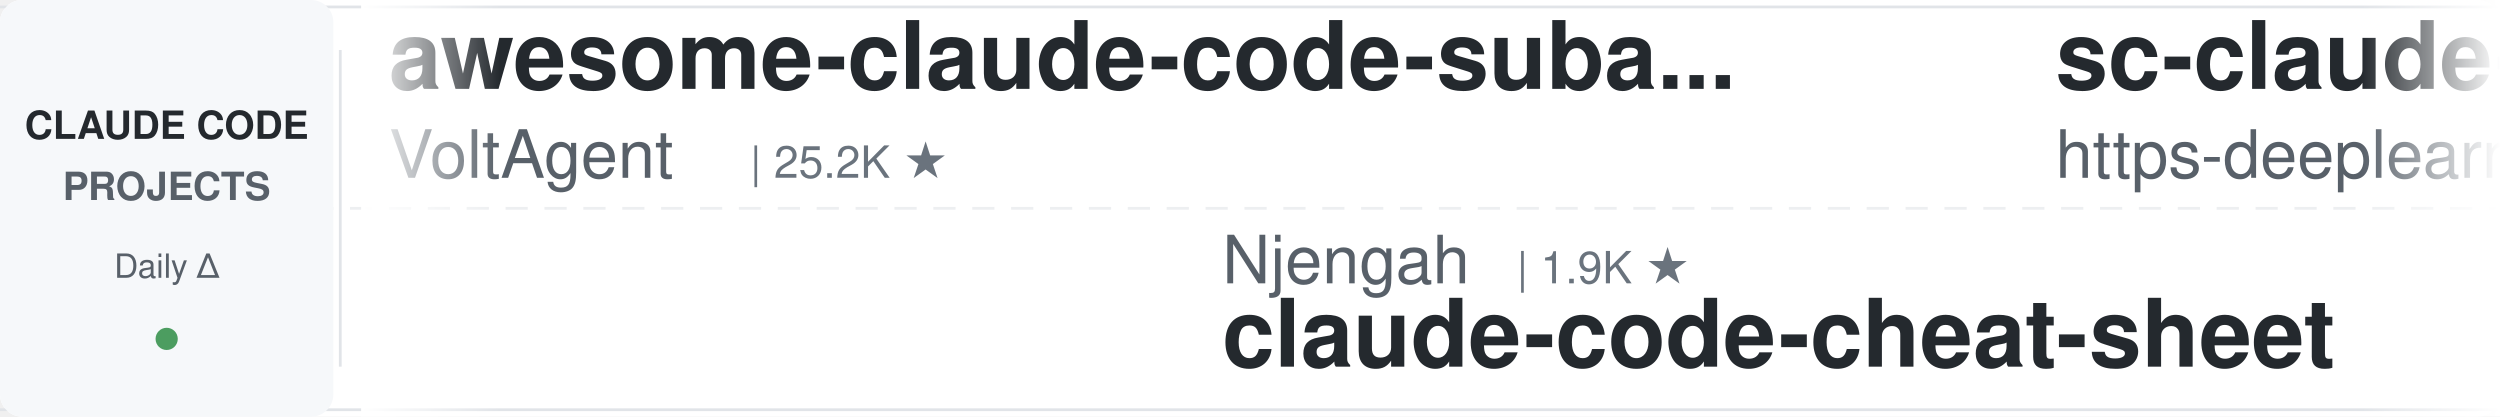
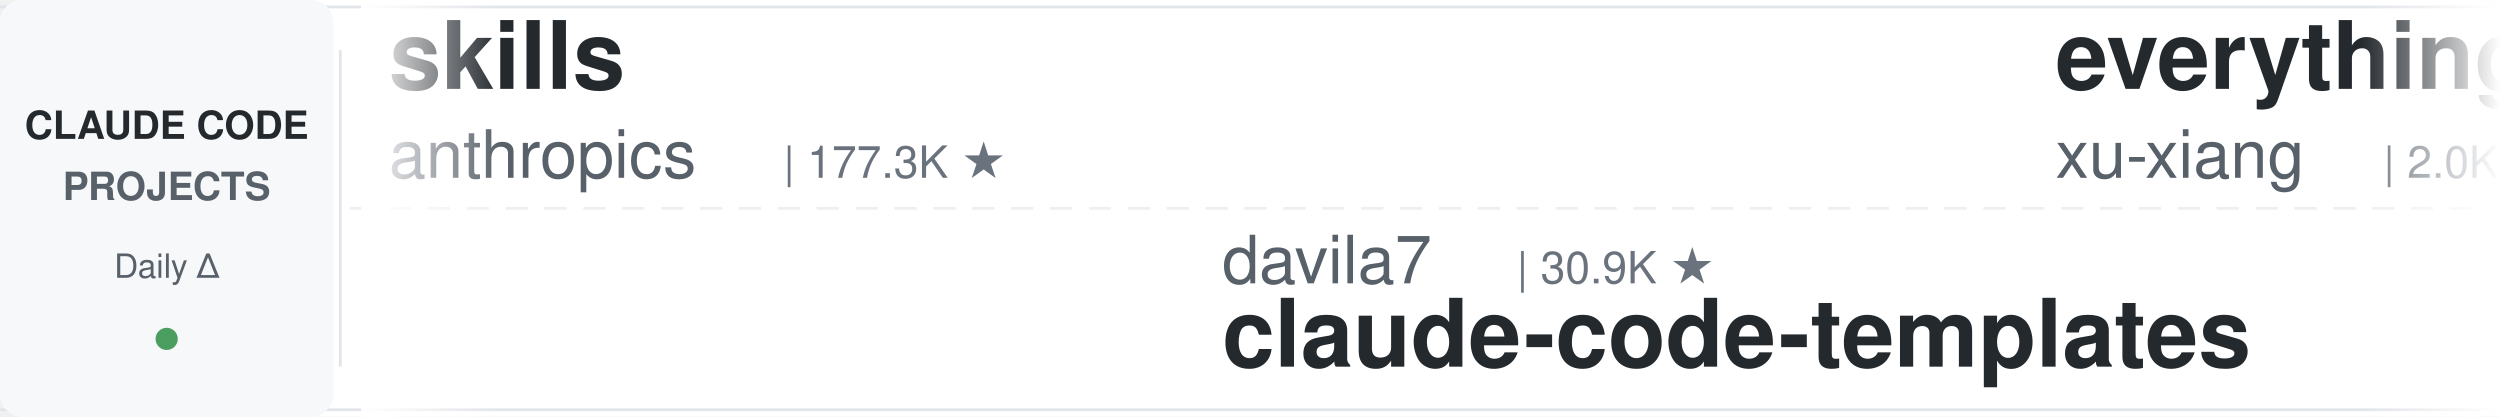
<svg xmlns="http://www.w3.org/2000/svg" width="900" height="150">
  <defs>
    <linearGradient id="leftFade" x1="0%" y1="0%" x2="100%" y2="0%">
      <stop offset="0%" style="stop-color:#ffffff;stop-opacity:1" />
      <stop offset="100%" style="stop-color:#ffffff;stop-opacity:0" />
    </linearGradient>
    <linearGradient id="rightFade" x1="0%" y1="0%" x2="100%" y2="0%">
      <stop offset="0%" style="stop-color:#ffffff;stop-opacity:0" />
      <stop offset="100%" style="stop-color:#ffffff;stop-opacity:1" />
    </linearGradient>
  </defs>
  <rect width="900" height="150" fill="#ffffff" rx="8" />
  <rect x="0" y="2" width="900" height="1" fill="#e1e4e8" />
  <rect x="0" y="147" width="900" height="1" fill="#e1e4e8" />
  <line x1="0" y1="75" x2="900" y2="75" stroke="#e1e4e8" stroke-width="1" stroke-dasharray="8 6" opacity="0.6" />
  <rect x="0" y="0" width="120" height="150" fill="#f6f8fa" rx="8" />
  <text x="60" y="50" font-family="-apple-system, BlinkMacSystemFont, 'Segoe UI', Helvetica, Arial, sans-serif" font-size="14" font-weight="600" fill="#24292e" text-anchor="middle">CLAUDE CODE</text>
  <text x="60" y="72" font-family="-apple-system, BlinkMacSystemFont, 'Segoe UI', Helvetica, Arial, sans-serif" font-size="14" font-weight="600" fill="#586069" text-anchor="middle">PROJECTS</text>
  <text x="60" y="100" font-family="-apple-system, BlinkMacSystemFont, 'Segoe UI', Helvetica, Arial, sans-serif" font-size="12" font-weight="500" fill="#586069" text-anchor="middle">Daily Δ</text>
  <circle cx="60" cy="122" r="4" fill="#22863a" opacity="0.8" />
  <rect x="122" y="18" width="1" height="114" fill="#e1e4e8" />
  <clipPath id="tickerClip">
    <rect x="130" y="0" width="770" height="150" />
  </clipPath>
  <g clip-path="url(#tickerClip)">
    <g id="tickerItems">
      <animateTransform attributeName="transform" attributeType="XML" type="translate" from="0 0" to="-3000 0" dur="54s" repeatCount="indefinite" />
      <g transform="translate(0, 0)">
-         <text x="140" y="32" font-family="-apple-system, BlinkMacSystemFont, 'Segoe UI', Helvetica, Arial, sans-serif" font-size="34" font-weight="600" fill="#24292e">awesome-claude-code-suba...</text>
-         <text x="140" y="64" font-family="-apple-system, BlinkMacSystemFont, 'Segoe UI', Helvetica, Arial, sans-serif" font-size="24" font-weight="400" fill="#586069">VoltAgent</text>
-         <text x="270" y="64" font-family="-apple-system, BlinkMacSystemFont, 'Segoe UI', Helvetica, Arial, sans-serif" font-size="16" font-weight="500" fill="#6a737d">| 25.2K ★</text>
+         <text x="140" y="32" font-family="-apple-system, BlinkMacSystemFont, 'Segoe UI', Helvetica, Arial, sans-serif" font-size="34" font-weight="600" fill="#24292e">skills</text>
+         <text x="140" y="64" font-family="-apple-system, BlinkMacSystemFont, 'Segoe UI', Helvetica, Arial, sans-serif" font-size="24" font-weight="400" fill="#586069">anthropics</text>
+         <text x="282" y="64" font-family="-apple-system, BlinkMacSystemFont, 'Segoe UI', Helvetica, Arial, sans-serif" font-size="16" font-weight="500" fill="#6a737d">| 177.3K ★</text>
      </g>
      <g transform="translate(300, 0)">
-         <text x="140" y="102" font-family="-apple-system, BlinkMacSystemFont, 'Segoe UI', Helvetica, Arial, sans-serif" font-size="24" font-weight="400" fill="#586069">Njengah</text>
-         <text x="246" y="102" font-family="-apple-system, BlinkMacSystemFont, 'Segoe UI', Helvetica, Arial, sans-serif" font-size="16" font-weight="500" fill="#6a737d">| 1.9K ★</text>
-         <text x="140" y="132" font-family="-apple-system, BlinkMacSystemFont, 'Segoe UI', Helvetica, Arial, sans-serif" font-size="34" font-weight="600" fill="#24292e">claude-code-cheat-sheet</text>
+         <text x="140" y="102" font-family="-apple-system, BlinkMacSystemFont, 'Segoe UI', Helvetica, Arial, sans-serif" font-size="24" font-weight="400" fill="#586069">davila7</text>
+         <text x="246" y="102" font-family="-apple-system, BlinkMacSystemFont, 'Segoe UI', Helvetica, Arial, sans-serif" font-size="16" font-weight="500" fill="#6a737d">| 30.9K ★</text>
+         <text x="140" y="132" font-family="-apple-system, BlinkMacSystemFont, 'Segoe UI', Helvetica, Arial, sans-serif" font-size="34" font-weight="600" fill="#24292e">claude-code-templates</text>
      </g>
      <g transform="translate(600, 0)">
-         <text x="140" y="32" font-family="-apple-system, BlinkMacSystemFont, 'Segoe UI', Helvetica, Arial, sans-serif" font-size="34" font-weight="600" fill="#24292e">sc-claude-code-files</text>
-         <text x="140" y="64" font-family="-apple-system, BlinkMacSystemFont, 'Segoe UI', Helvetica, Arial, sans-serif" font-size="24" font-weight="400" fill="#586069">https-deeplearning-ai</text>
-         <text x="414" y="64" font-family="-apple-system, BlinkMacSystemFont, 'Segoe UI', Helvetica, Arial, sans-serif" font-size="16" font-weight="500" fill="#6a737d">| 549 ★</text>
-       </g>
-       <g transform="translate(900, 0)">
-         <text x="140" y="102" font-family="-apple-system, BlinkMacSystemFont, 'Segoe UI', Helvetica, Arial, sans-serif" font-size="24" font-weight="400" fill="#586069">asgeirtj</text>
-         <text x="258" y="102" font-family="-apple-system, BlinkMacSystemFont, 'Segoe UI', Helvetica, Arial, sans-serif" font-size="16" font-weight="500" fill="#6a737d">| 67.8K ★</text>
-         <text x="140" y="132" font-family="-apple-system, BlinkMacSystemFont, 'Segoe UI', Helvetica, Arial, sans-serif" font-size="34" font-weight="600" fill="#24292e">system_prompts_leaks</text>
-       </g>
-       <g transform="translate(1200, 0)">
-         <text x="140" y="32" font-family="-apple-system, BlinkMacSystemFont, 'Segoe UI', Helvetica, Arial, sans-serif" font-size="34" font-weight="600" fill="#24292e">claude-code-action</text>
-         <text x="140" y="64" font-family="-apple-system, BlinkMacSystemFont, 'Segoe UI', Helvetica, Arial, sans-serif" font-size="24" font-weight="400" fill="#586069">anthropics</text>
-         <text x="282" y="64" font-family="-apple-system, BlinkMacSystemFont, 'Segoe UI', Helvetica, Arial, sans-serif" font-size="16" font-weight="500" fill="#6a737d">| 8.9K ★</text>
-       </g>
-       <g transform="translate(1500, 0)">
-         <text x="140" y="102" font-family="-apple-system, BlinkMacSystemFont, 'Segoe UI', Helvetica, Arial, sans-serif" font-size="24" font-weight="400" fill="#586069">kodu-ai</text>
-         <text x="246" y="102" font-family="-apple-system, BlinkMacSystemFont, 'Segoe UI', Helvetica, Arial, sans-serif" font-size="16" font-weight="500" fill="#6a737d">| 5.2K ★</text>
-         <text x="140" y="132" font-family="-apple-system, BlinkMacSystemFont, 'Segoe UI', Helvetica, Arial, sans-serif" font-size="34" font-weight="600" fill="#24292e">claude-coder</text>
-       </g>
-       <g transform="translate(1800, 0)">
-         <text x="140" y="32" font-family="-apple-system, BlinkMacSystemFont, 'Segoe UI', Helvetica, Arial, sans-serif" font-size="34" font-weight="600" fill="#24292e">claude-code-base-action</text>
-         <text x="140" y="64" font-family="-apple-system, BlinkMacSystemFont, 'Segoe UI', Helvetica, Arial, sans-serif" font-size="24" font-weight="400" fill="#586069">anthropics</text>
-         <text x="282" y="64" font-family="-apple-system, BlinkMacSystemFont, 'Segoe UI', Helvetica, Arial, sans-serif" font-size="16" font-weight="500" fill="#6a737d">| 986 ★</text>
-       </g>
-       <g transform="translate(2100, 0)">
-         <text x="140" y="102" font-family="-apple-system, BlinkMacSystemFont, 'Segoe UI', Helvetica, Arial, sans-serif" font-size="24" font-weight="400" fill="#586069">frankbria</text>
-         <text x="270" y="102" font-family="-apple-system, BlinkMacSystemFont, 'Segoe UI', Helvetica, Arial, sans-serif" font-size="16" font-weight="500" fill="#6a737d">| 9.6K ★</text>
-         <text x="140" y="132" font-family="-apple-system, BlinkMacSystemFont, 'Segoe UI', Helvetica, Arial, sans-serif" font-size="34" font-weight="600" fill="#24292e">ralph-claude-code</text>
-       </g>
-       <g transform="translate(2400, 0)">
        <text x="140" y="32" font-family="-apple-system, BlinkMacSystemFont, 'Segoe UI', Helvetica, Arial, sans-serif" font-size="34" font-weight="600" fill="#24292e">everything-claude-code-z...</text>
        <text x="140" y="64" font-family="-apple-system, BlinkMacSystemFont, 'Segoe UI', Helvetica, Arial, sans-serif" font-size="24" font-weight="400" fill="#586069">xu-xiang</text>
        <text x="258" y="64" font-family="-apple-system, BlinkMacSystemFont, 'Segoe UI', Helvetica, Arial, sans-serif" font-size="16" font-weight="500" fill="#6a737d">| 2.0K ★</text>
      </g>
+       <g transform="translate(900, 0)">
+         <text x="140" y="102" font-family="-apple-system, BlinkMacSystemFont, 'Segoe UI', Helvetica, Arial, sans-serif" font-size="24" font-weight="400" fill="#586069">AprilNEA</text>
+         <text x="258" y="102" font-family="-apple-system, BlinkMacSystemFont, 'Segoe UI', Helvetica, Arial, sans-serif" font-size="16" font-weight="500" fill="#6a737d">| 391 ★</text>
+         <text x="140" y="132" font-family="-apple-system, BlinkMacSystemFont, 'Segoe UI', Helvetica, Arial, sans-serif" font-size="34" font-weight="600" fill="#24292e">claude-code-source</text>
+       </g>
+       <g transform="translate(1200, 0)">
+         <text x="140" y="32" font-family="-apple-system, BlinkMacSystemFont, 'Segoe UI', Helvetica, Arial, sans-serif" font-size="34" font-weight="600" fill="#24292e">claude-code-spec-workflo...</text>
+         <text x="140" y="64" font-family="-apple-system, BlinkMacSystemFont, 'Segoe UI', Helvetica, Arial, sans-serif" font-size="24" font-weight="400" fill="#586069">Pimzino</text>
+         <text x="246" y="64" font-family="-apple-system, BlinkMacSystemFont, 'Segoe UI', Helvetica, Arial, sans-serif" font-size="16" font-weight="500" fill="#6a737d">| 3.9K ★</text>
+       </g>
+       <g transform="translate(1500, 0)">
+         <text x="140" y="102" font-family="-apple-system, BlinkMacSystemFont, 'Segoe UI', Helvetica, Arial, sans-serif" font-size="24" font-weight="400" fill="#586069">shareAI-lab</text>
+         <text x="294" y="102" font-family="-apple-system, BlinkMacSystemFont, 'Segoe UI', Helvetica, Arial, sans-serif" font-size="16" font-weight="500" fill="#6a737d">| 77.3K ★</text>
+         <text x="140" y="132" font-family="-apple-system, BlinkMacSystemFont, 'Segoe UI', Helvetica, Arial, sans-serif" font-size="34" font-weight="600" fill="#24292e">learn-claude-code</text>
+       </g>
+       <g transform="translate(1800, 0)">
+         <text x="140" y="32" font-family="-apple-system, BlinkMacSystemFont, 'Segoe UI', Helvetica, Arial, sans-serif" font-size="34" font-weight="600" fill="#24292e">free-claude-code</text>
+         <text x="140" y="64" font-family="-apple-system, BlinkMacSystemFont, 'Segoe UI', Helvetica, Arial, sans-serif" font-size="24" font-weight="400" fill="#586069">Alishahryar1</text>
+         <text x="306" y="64" font-family="-apple-system, BlinkMacSystemFont, 'Segoe UI', Helvetica, Arial, sans-serif" font-size="16" font-weight="500" fill="#6a737d">| 55.5K ★</text>
+       </g>
+       <g transform="translate(2100, 0)">
+         <text x="140" y="102" font-family="-apple-system, BlinkMacSystemFont, 'Segoe UI', Helvetica, Arial, sans-serif" font-size="24" font-weight="400" fill="#586069">repowise-dev</text>
+         <text x="306" y="102" font-family="-apple-system, BlinkMacSystemFont, 'Segoe UI', Helvetica, Arial, sans-serif" font-size="16" font-weight="500" fill="#6a737d">| 1.2K ★</text>
+         <text x="140" y="132" font-family="-apple-system, BlinkMacSystemFont, 'Segoe UI', Helvetica, Arial, sans-serif" font-size="34" font-weight="600" fill="#24292e">claude-code-prompts</text>
+       </g>
+       <g transform="translate(2400, 0)">
+         <text x="140" y="32" font-family="-apple-system, BlinkMacSystemFont, 'Segoe UI', Helvetica, Arial, sans-serif" font-size="34" font-weight="600" fill="#24292e">claude-code-source-build</text>
+         <text x="140" y="64" font-family="-apple-system, BlinkMacSystemFont, 'Segoe UI', Helvetica, Arial, sans-serif" font-size="24" font-weight="400" fill="#586069">andrew-kramer-inno</text>
+         <text x="378" y="64" font-family="-apple-system, BlinkMacSystemFont, 'Segoe UI', Helvetica, Arial, sans-serif" font-size="16" font-weight="500" fill="#6a737d">| 596 ★</text>
+       </g>
      <g transform="translate(2700, 0)">
-         <text x="140" y="102" font-family="-apple-system, BlinkMacSystemFont, 'Segoe UI', Helvetica, Arial, sans-serif" font-size="24" font-weight="400" fill="#586069">lorryjovens-hub</text>
-         <text x="342" y="102" font-family="-apple-system, BlinkMacSystemFont, 'Segoe UI', Helvetica, Arial, sans-serif" font-size="16" font-weight="500" fill="#6a737d">| 1.7K ★</text>
-         <text x="140" y="132" font-family="-apple-system, BlinkMacSystemFont, 'Segoe UI', Helvetica, Arial, sans-serif" font-size="34" font-weight="600" fill="#24292e">claude-code-rust</text>
+         <text x="140" y="102" font-family="-apple-system, BlinkMacSystemFont, 'Segoe UI', Helvetica, Arial, sans-serif" font-size="24" font-weight="400" fill="#586069">LING71671</text>
+         <text x="270" y="102" font-family="-apple-system, BlinkMacSystemFont, 'Segoe UI', Helvetica, Arial, sans-serif" font-size="16" font-weight="500" fill="#6a737d">| 956 ★</text>
+         <text x="140" y="132" font-family="-apple-system, BlinkMacSystemFont, 'Segoe UI', Helvetica, Arial, sans-serif" font-size="34" font-weight="600" fill="#24292e">Open-ClaudeCode</text>
      </g>
      <g transform="translate(3000, 0)">
-         <text x="140" y="32" font-family="-apple-system, BlinkMacSystemFont, 'Segoe UI', Helvetica, Arial, sans-serif" font-size="34" font-weight="600" fill="#24292e">awesome-claude-code-suba...</text>
-         <text x="140" y="64" font-family="-apple-system, BlinkMacSystemFont, 'Segoe UI', Helvetica, Arial, sans-serif" font-size="24" font-weight="400" fill="#586069">VoltAgent</text>
-         <text x="270" y="64" font-family="-apple-system, BlinkMacSystemFont, 'Segoe UI', Helvetica, Arial, sans-serif" font-size="16" font-weight="500" fill="#6a737d">| 25.2K ★</text>
+         <text x="140" y="32" font-family="-apple-system, BlinkMacSystemFont, 'Segoe UI', Helvetica, Arial, sans-serif" font-size="34" font-weight="600" fill="#24292e">skills</text>
+         <text x="140" y="64" font-family="-apple-system, BlinkMacSystemFont, 'Segoe UI', Helvetica, Arial, sans-serif" font-size="24" font-weight="400" fill="#586069">anthropics</text>
+         <text x="282" y="64" font-family="-apple-system, BlinkMacSystemFont, 'Segoe UI', Helvetica, Arial, sans-serif" font-size="16" font-weight="500" fill="#6a737d">| 177.3K ★</text>
      </g>
      <g transform="translate(3300, 0)">
-         <text x="140" y="102" font-family="-apple-system, BlinkMacSystemFont, 'Segoe UI', Helvetica, Arial, sans-serif" font-size="24" font-weight="400" fill="#586069">Njengah</text>
-         <text x="246" y="102" font-family="-apple-system, BlinkMacSystemFont, 'Segoe UI', Helvetica, Arial, sans-serif" font-size="16" font-weight="500" fill="#6a737d">| 1.9K ★</text>
-         <text x="140" y="132" font-family="-apple-system, BlinkMacSystemFont, 'Segoe UI', Helvetica, Arial, sans-serif" font-size="34" font-weight="600" fill="#24292e">claude-code-cheat-sheet</text>
+         <text x="140" y="102" font-family="-apple-system, BlinkMacSystemFont, 'Segoe UI', Helvetica, Arial, sans-serif" font-size="24" font-weight="400" fill="#586069">davila7</text>
+         <text x="246" y="102" font-family="-apple-system, BlinkMacSystemFont, 'Segoe UI', Helvetica, Arial, sans-serif" font-size="16" font-weight="500" fill="#6a737d">| 30.9K ★</text>
+         <text x="140" y="132" font-family="-apple-system, BlinkMacSystemFont, 'Segoe UI', Helvetica, Arial, sans-serif" font-size="34" font-weight="600" fill="#24292e">claude-code-templates</text>
      </g>
      <g transform="translate(3600, 0)">
-         <text x="140" y="32" font-family="-apple-system, BlinkMacSystemFont, 'Segoe UI', Helvetica, Arial, sans-serif" font-size="34" font-weight="600" fill="#24292e">sc-claude-code-files</text>
-         <text x="140" y="64" font-family="-apple-system, BlinkMacSystemFont, 'Segoe UI', Helvetica, Arial, sans-serif" font-size="24" font-weight="400" fill="#586069">https-deeplearning-ai</text>
-         <text x="414" y="64" font-family="-apple-system, BlinkMacSystemFont, 'Segoe UI', Helvetica, Arial, sans-serif" font-size="16" font-weight="500" fill="#6a737d">| 549 ★</text>
+         <text x="140" y="32" font-family="-apple-system, BlinkMacSystemFont, 'Segoe UI', Helvetica, Arial, sans-serif" font-size="34" font-weight="600" fill="#24292e">everything-claude-code-z...</text>
+         <text x="140" y="64" font-family="-apple-system, BlinkMacSystemFont, 'Segoe UI', Helvetica, Arial, sans-serif" font-size="24" font-weight="400" fill="#586069">xu-xiang</text>
+         <text x="258" y="64" font-family="-apple-system, BlinkMacSystemFont, 'Segoe UI', Helvetica, Arial, sans-serif" font-size="16" font-weight="500" fill="#6a737d">| 2.0K ★</text>
      </g>
      <g transform="translate(3900, 0)">
-         <text x="140" y="102" font-family="-apple-system, BlinkMacSystemFont, 'Segoe UI', Helvetica, Arial, sans-serif" font-size="24" font-weight="400" fill="#586069">asgeirtj</text>
-         <text x="258" y="102" font-family="-apple-system, BlinkMacSystemFont, 'Segoe UI', Helvetica, Arial, sans-serif" font-size="16" font-weight="500" fill="#6a737d">| 67.8K ★</text>
-         <text x="140" y="132" font-family="-apple-system, BlinkMacSystemFont, 'Segoe UI', Helvetica, Arial, sans-serif" font-size="34" font-weight="600" fill="#24292e">system_prompts_leaks</text>
+         <text x="140" y="102" font-family="-apple-system, BlinkMacSystemFont, 'Segoe UI', Helvetica, Arial, sans-serif" font-size="24" font-weight="400" fill="#586069">AprilNEA</text>
+         <text x="258" y="102" font-family="-apple-system, BlinkMacSystemFont, 'Segoe UI', Helvetica, Arial, sans-serif" font-size="16" font-weight="500" fill="#6a737d">| 391 ★</text>
+         <text x="140" y="132" font-family="-apple-system, BlinkMacSystemFont, 'Segoe UI', Helvetica, Arial, sans-serif" font-size="34" font-weight="600" fill="#24292e">claude-code-source</text>
      </g>
    </g>
  </g>
  <rect x="130" y="0" width="50" height="150" fill="url(#leftFade)" />
  <rect x="850" y="0" width="50" height="150" fill="url(#rightFade)" />
</svg>
